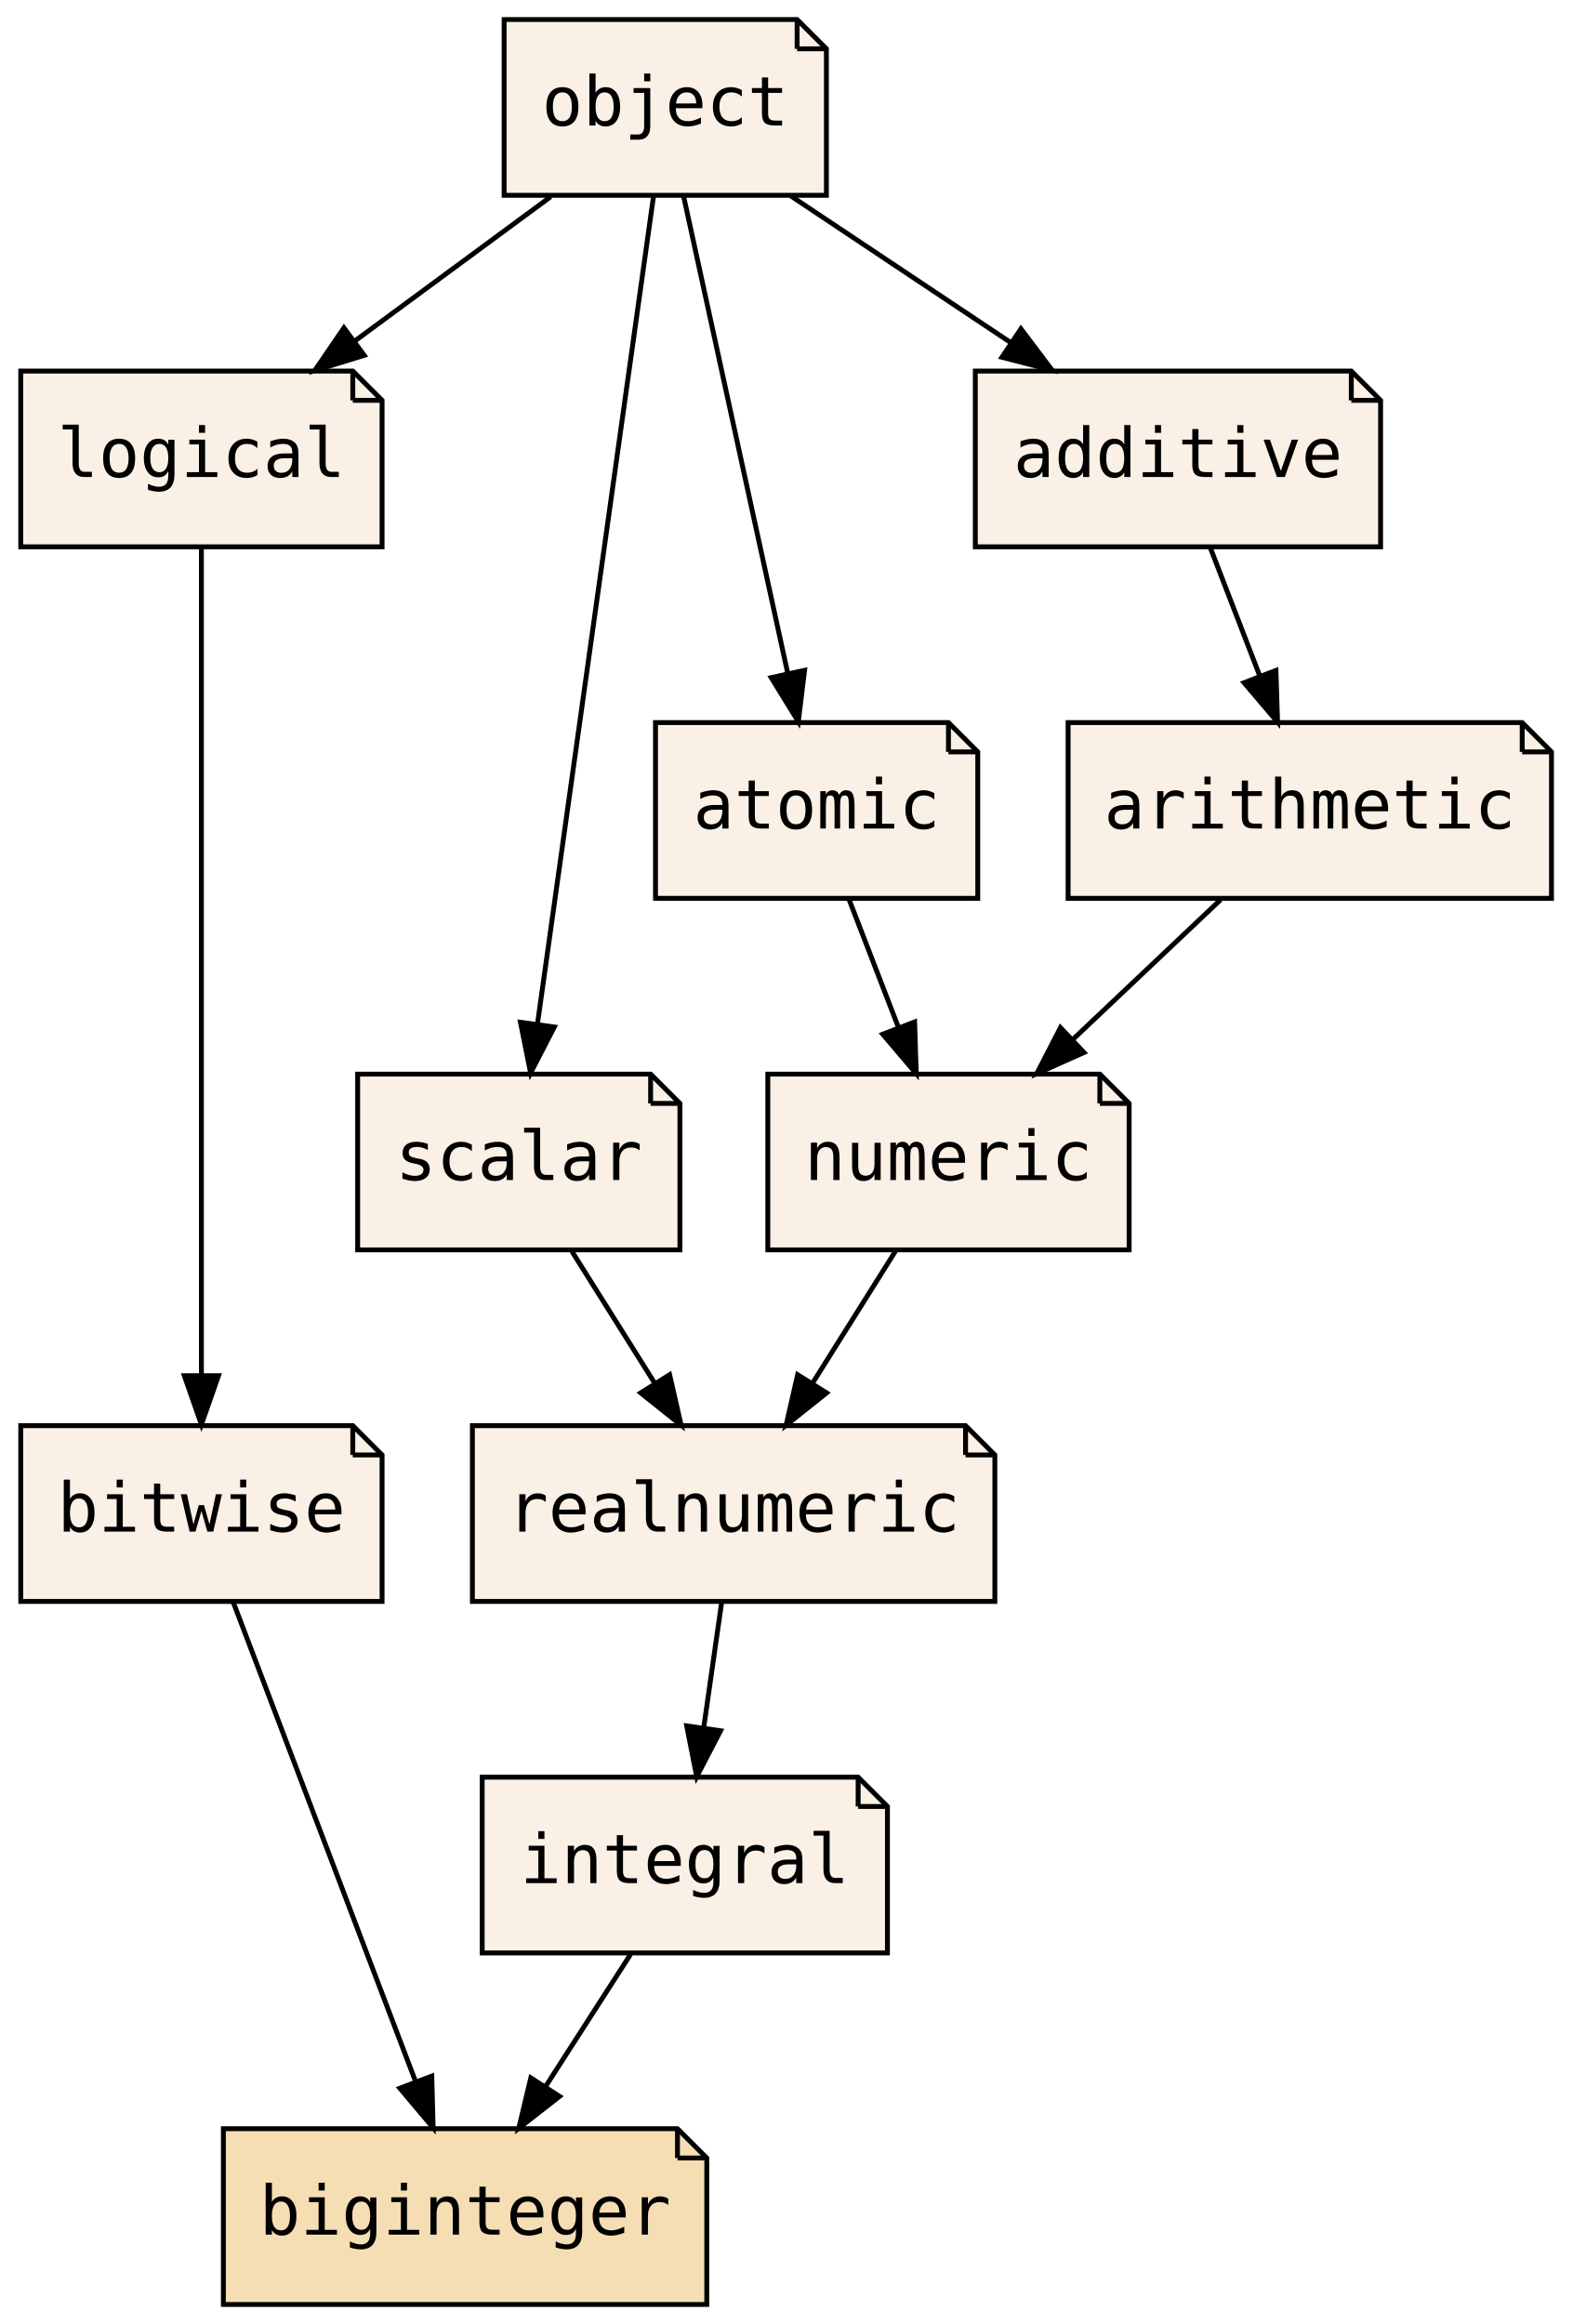
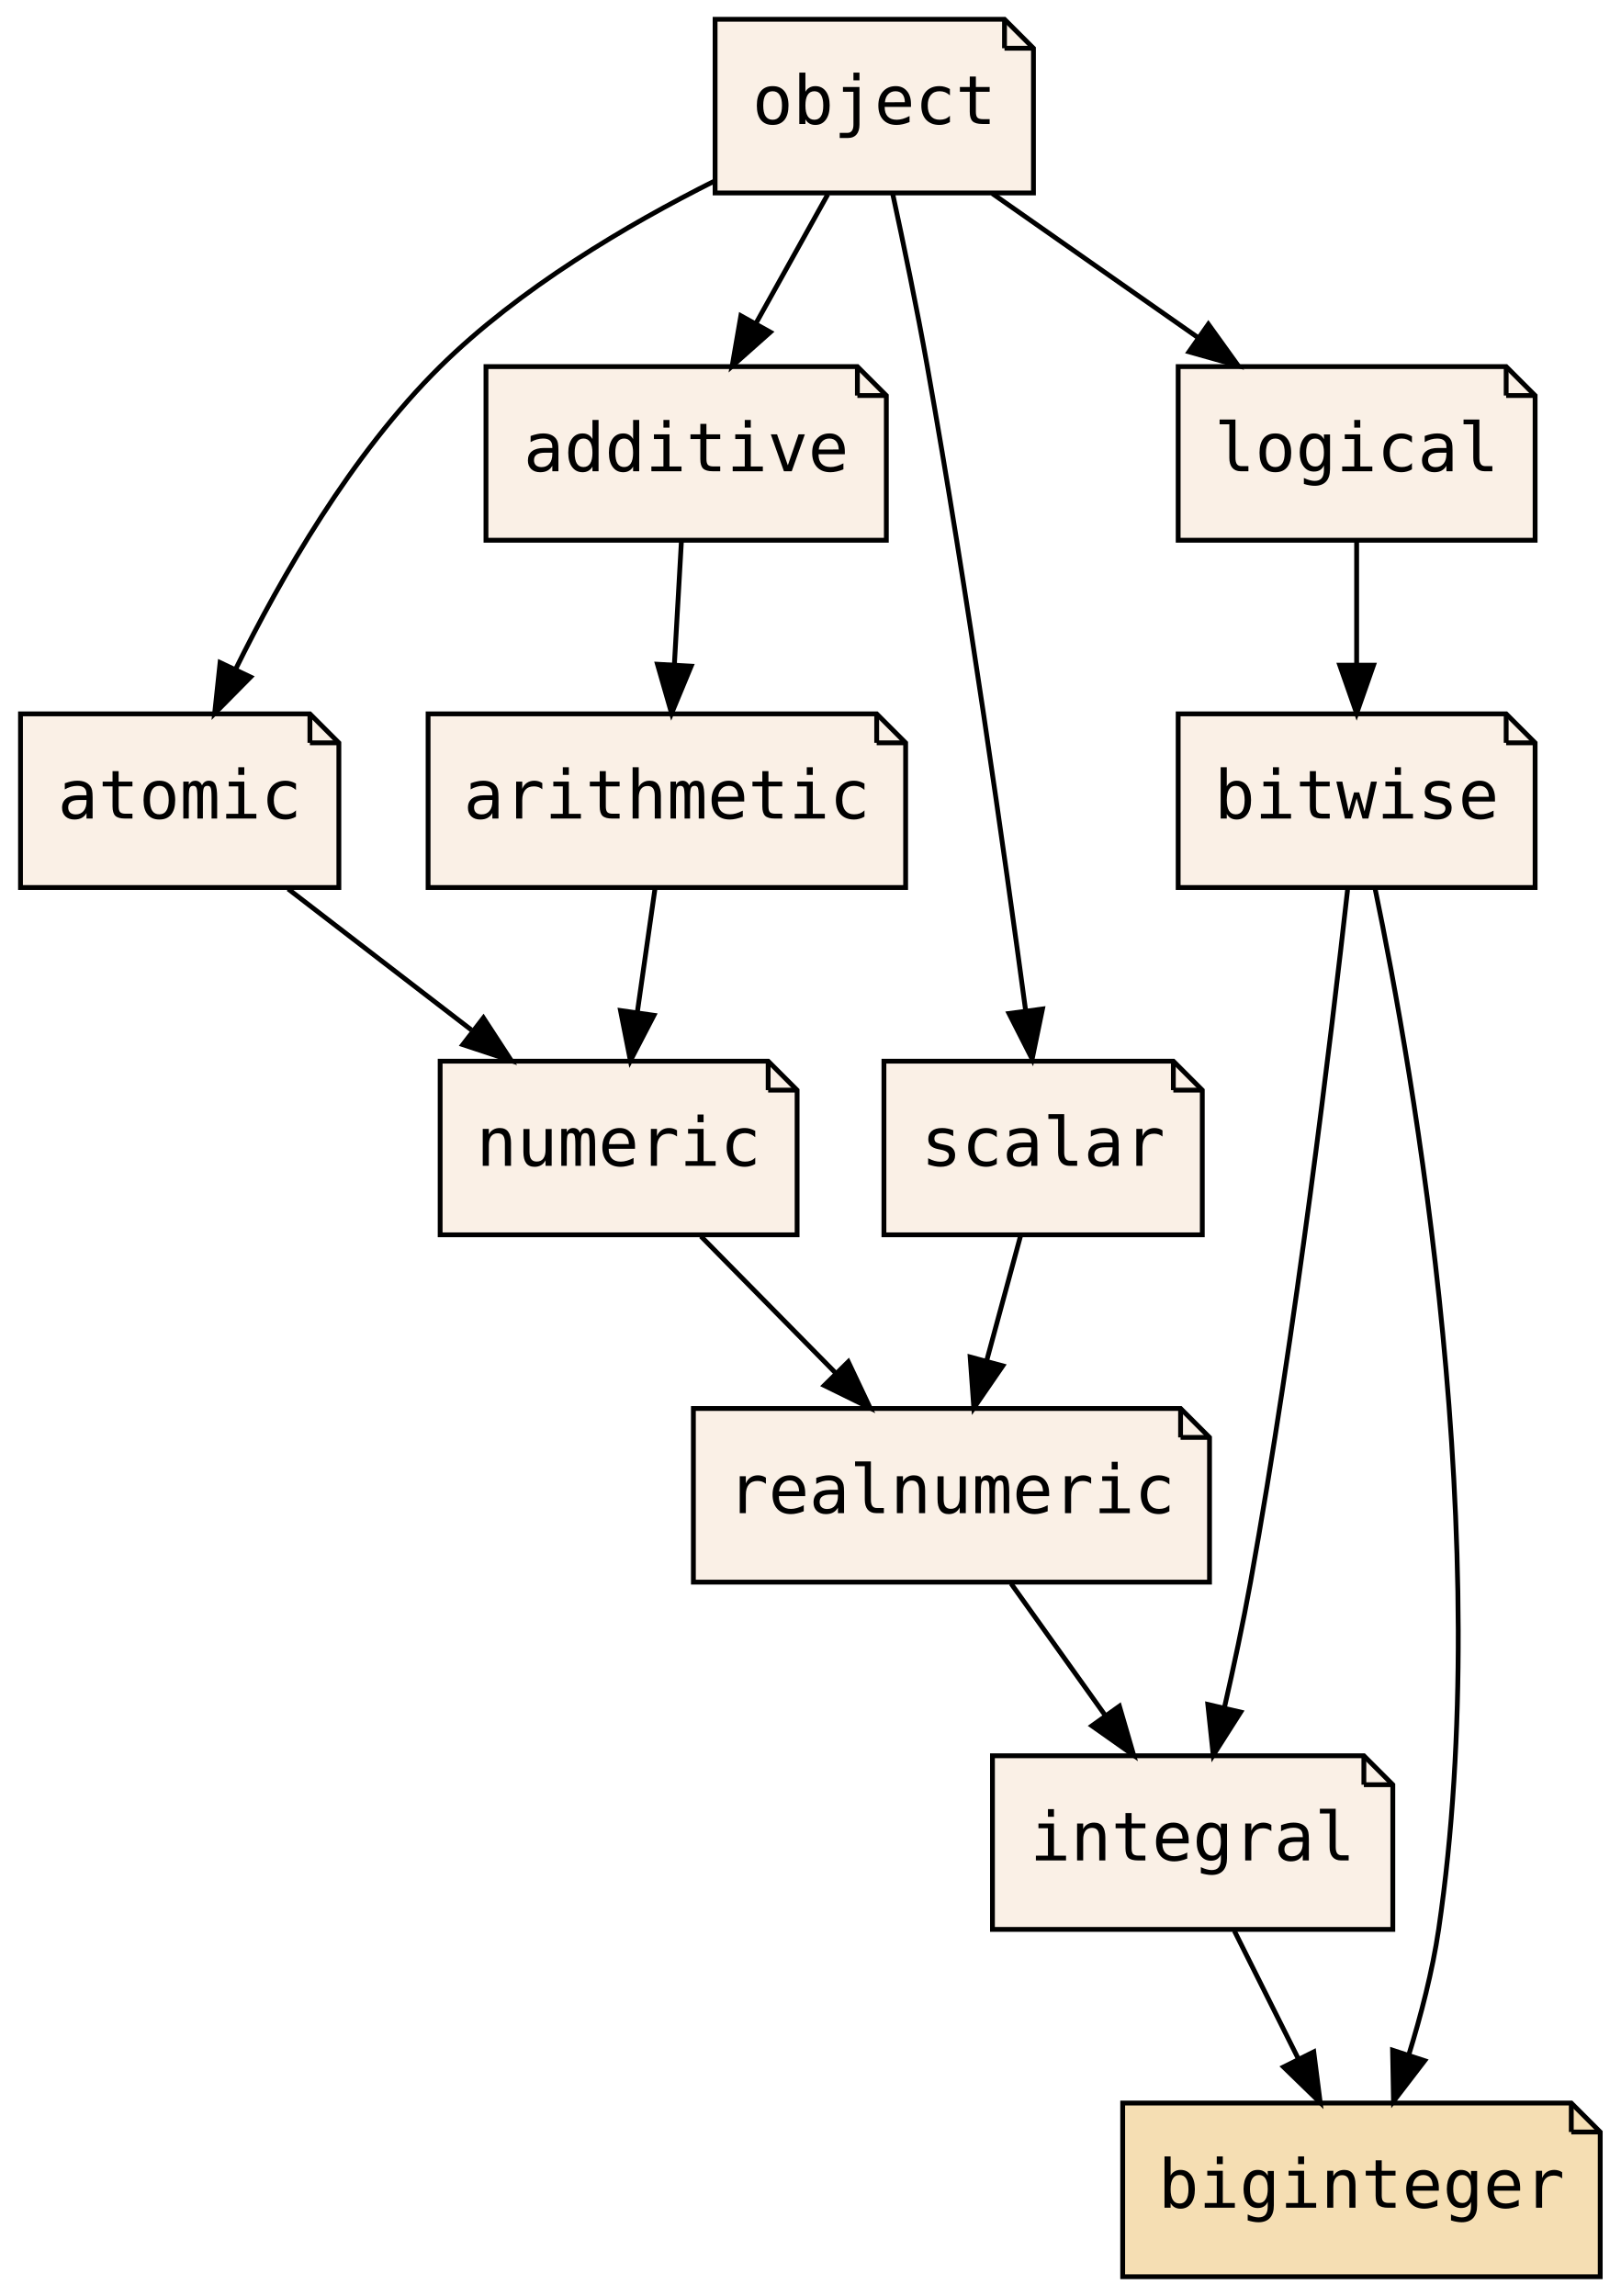
- <svg xmlns="http://www.w3.org/2000/svg" xmlns:xlink="http://www.w3.org/1999/xlink" width="322pt" height="476pt" viewBox="0.00 0.00 321.50 476.00">
+ <svg xmlns="http://www.w3.org/2000/svg" xmlns:xlink="http://www.w3.org/1999/xlink" width="336pt" height="476pt" viewBox="0.00 0.00 335.50 476.00">
  <g id="graph0" class="graph" transform="scale(1 1) rotate(0) translate(4 472)">
-     <polygon fill="transparent" stroke="transparent" points="-4,4 -4,-472 317.5,-472 317.5,4 -4,4" />
+     <polygon fill="transparent" stroke="transparent" points="-4,4 -4,-472 331.5,-472 331.5,4 -4,4" />
    <g id="node1" class="node">
      <g id="a_node1">
        <a xlink:href="PsyllaReference_Types.xhtml#PsyllaReference_Types_Details_bitwise" xlink:title="bitwise" target="_parent">
-           <polygon fill="linen" stroke="black" points="68,-180 0,-180 0,-144 74,-144 74,-174 68,-180" />
-           <polyline fill="none" stroke="black" points="68,-180 68,-174 " />
-           <polyline fill="none" stroke="black" points="74,-174 68,-174 " />
-           <text text-anchor="middle" x="37" y="-158.3" font-family="Consolas, monospace" font-size="14.00">bitwise</text>
+           <polygon fill="linen" stroke="black" points="308,-324 240,-324 240,-288 314,-288 314,-318 308,-324" />
+           <polyline fill="none" stroke="black" points="308,-324 308,-318 " />
+           <polyline fill="none" stroke="black" points="314,-318 308,-318 " />
+           <text text-anchor="middle" x="277" y="-302.3" font-family="Consolas, monospace" font-size="14.00">bitwise</text>
        </a>
      </g>
+     </g>
+     <g id="node2" class="node">
+       <g id="a_node2">
+         <a xlink:href="PsyllaReference_Types.xhtml#PsyllaReference_Types_Details_integral" xlink:title="integral" target="_parent">
+           <polygon fill="linen" stroke="black" points="278.5,-108 201.5,-108 201.5,-72 284.5,-72 284.5,-102 278.5,-108" />
+           <polyline fill="none" stroke="black" points="278.5,-108 278.5,-102 " />
+           <polyline fill="none" stroke="black" points="284.5,-102 278.5,-102 " />
+           <text text-anchor="middle" x="243" y="-86.3" font-family="Consolas, monospace" font-size="14.00">integral</text>
+         </a>
+       </g>
+     </g>
+     <g id="edge4" class="edge">
+       <path fill="none" stroke="black" d="M275.12,-287.53C271.81,-257.89 264.4,-195.91 255,-144 253.46,-135.51 251.49,-126.33 249.6,-118.03" />
+       <polygon fill="black" stroke="black" points="252.96,-117.05 247.27,-108.11 246.15,-118.64 252.96,-117.05" />
    </g>
    <g id="node3" class="node">
      <g id="a_node3">
        <a xlink:href="PsyllaReference_Types.xhtml#PsyllaReference_Types_Details_biginteger" xlink:title="biginteger" target="_parent">
-           <polygon fill="wheat" stroke="black" points="134.5,-36 41.5,-36 41.5,0 140.5,0 140.5,-30 134.5,-36" />
-           <polyline fill="none" stroke="black" points="134.5,-36 134.5,-30 " />
-           <polyline fill="none" stroke="black" points="140.5,-30 134.5,-30 " />
-           <text text-anchor="middle" x="91" y="-14.3" font-family="Consolas, monospace" font-size="14.00">biginteger</text>
+           <polygon fill="wheat" stroke="black" points="321.5,-36 228.5,-36 228.5,0 327.5,0 327.5,-30 321.5,-36" />
+           <polyline fill="none" stroke="black" points="321.5,-36 321.5,-30 " />
+           <polyline fill="none" stroke="black" points="327.5,-30 321.5,-30 " />
+           <text text-anchor="middle" x="278" y="-14.3" font-family="Consolas, monospace" font-size="14.00">biginteger</text>
        </a>
      </g>
    </g>
    <g id="edge1" class="edge">
-       <path fill="none" stroke="black" d="M43.51,-143.87C52.8,-119.46 69.92,-74.43 80.87,-45.64" />
-       <polygon fill="black" stroke="black" points="84.18,-46.78 84.46,-36.19 77.64,-44.29 84.18,-46.78" />
-     </g>
-     <g id="node2" class="node">
-       <g id="a_node2">
-         <a xlink:href="PsyllaReference_Types.xhtml#PsyllaReference_Types_Details_integral" xlink:title="integral" target="_parent">
-           <polygon fill="linen" stroke="black" points="171.5,-108 94.5,-108 94.5,-72 177.5,-72 177.5,-102 171.5,-108" />
-           <polyline fill="none" stroke="black" points="171.5,-108 171.5,-102 " />
-           <polyline fill="none" stroke="black" points="177.5,-102 171.5,-102 " />
-           <text text-anchor="middle" x="136" y="-86.3" font-family="Consolas, monospace" font-size="14.00">integral</text>
-         </a>
-       </g>
+       <path fill="none" stroke="black" d="M280.79,-287.95C288.81,-249.32 305.85,-152.25 294,-72 292.72,-63.35 290.33,-54.15 287.78,-45.89" />
+       <polygon fill="black" stroke="black" points="291.1,-44.78 284.65,-36.37 284.45,-46.96 291.1,-44.78" />
    </g>
    <g id="edge2" class="edge">
-       <path fill="none" stroke="black" d="M124.88,-71.7C119.64,-63.56 113.3,-53.69 107.52,-44.7" />
-       <polygon fill="black" stroke="black" points="110.35,-42.62 102,-36.1 104.46,-46.41 110.35,-42.62" />
+       <path fill="none" stroke="black" d="M251.65,-71.7C255.64,-63.73 260.45,-54.1 264.87,-45.26" />
+       <polygon fill="black" stroke="black" points="268.11,-46.61 269.45,-36.1 261.85,-43.48 268.11,-46.61" />
    </g>
    <g id="node4" class="node">
      <g id="a_node4">
        <a xlink:href="PsyllaReference_Types.xhtml#PsyllaReference_Types_Details_logical" xlink:title="logical" target="_parent">
-           <polygon fill="linen" stroke="black" points="68,-396 0,-396 0,-360 74,-360 74,-390 68,-396" />
-           <polyline fill="none" stroke="black" points="68,-396 68,-390 " />
-           <polyline fill="none" stroke="black" points="74,-390 68,-390 " />
-           <text text-anchor="middle" x="37" y="-374.3" font-family="Consolas, monospace" font-size="14.00">logical</text>
+           <polygon fill="linen" stroke="black" points="308,-396 240,-396 240,-360 314,-360 314,-390 308,-396" />
+           <polyline fill="none" stroke="black" points="308,-396 308,-390 " />
+           <polyline fill="none" stroke="black" points="314,-390 308,-390 " />
+           <text text-anchor="middle" x="277" y="-374.3" font-family="Consolas, monospace" font-size="14.00">logical</text>
        </a>
      </g>
    </g>
    <g id="edge3" class="edge">
-       <path fill="none" stroke="black" d="M37,-359.85C37,-322.83 37,-235.18 37,-190.39" />
-       <polygon fill="black" stroke="black" points="40.5,-190.23 37,-180.23 33.5,-190.23 40.5,-190.23" />
+       <path fill="none" stroke="black" d="M277,-359.7C277,-351.98 277,-342.71 277,-334.11" />
+       <polygon fill="black" stroke="black" points="280.5,-334.1 277,-324.1 273.5,-334.1 280.5,-334.1" />
    </g>
    <g id="node5" class="node">
      <g id="a_node5">
        <a xlink:href="PsyllaReference_Types.xhtml#PsyllaReference_Types_Details_realnumeric" xlink:title="realnumeric" target="_parent">
-           <polygon fill="linen" stroke="black" points="193.5,-180 92.5,-180 92.5,-144 199.5,-144 199.5,-174 193.5,-180" />
-           <polyline fill="none" stroke="black" points="193.5,-180 193.5,-174 " />
-           <polyline fill="none" stroke="black" points="199.5,-174 193.5,-174 " />
-           <text text-anchor="middle" x="146" y="-158.3" font-family="Consolas, monospace" font-size="14.00">realnumeric</text>
+           <polygon fill="linen" stroke="black" points="240.5,-180 139.5,-180 139.5,-144 246.5,-144 246.5,-174 240.5,-180" />
+           <polyline fill="none" stroke="black" points="240.5,-180 240.5,-174 " />
+           <polyline fill="none" stroke="black" points="246.5,-174 240.5,-174 " />
+           <text text-anchor="middle" x="193" y="-158.3" font-family="Consolas, monospace" font-size="14.00">realnumeric</text>
        </a>
      </g>
    </g>
-     <g id="edge4" class="edge">
-       <path fill="none" stroke="black" d="M143.53,-143.7C142.43,-135.98 141.1,-126.71 139.87,-118.11" />
-       <polygon fill="black" stroke="black" points="143.32,-117.51 138.44,-108.1 136.39,-118.5 143.32,-117.51" />
+     <g id="edge5" class="edge">
+       <path fill="none" stroke="black" d="M205.36,-143.7C211.23,-135.47 218.37,-125.48 224.84,-116.42" />
+       <polygon fill="black" stroke="black" points="227.82,-118.28 230.78,-108.1 222.12,-114.21 227.82,-118.28" />
    </g>
    <g id="node6" class="node">
      <g id="a_node6">
        <a xlink:href="PsyllaReference_Types.xhtml#PsyllaReference_Types_Details_object" xlink:title="object" target="_parent">
-           <polygon fill="linen" stroke="black" points="159,-468 99,-468 99,-432 165,-432 165,-462 159,-468" />
-           <polyline fill="none" stroke="black" points="159,-468 159,-462 " />
-           <polyline fill="none" stroke="black" points="165,-462 159,-462 " />
-           <text text-anchor="middle" x="132" y="-446.3" font-family="Consolas, monospace" font-size="14.00">object</text>
+           <polygon fill="linen" stroke="black" points="204,-468 144,-468 144,-432 210,-432 210,-462 204,-468" />
+           <polyline fill="none" stroke="black" points="204,-468 204,-462 " />
+           <polyline fill="none" stroke="black" points="210,-462 204,-462 " />
+           <text text-anchor="middle" x="177" y="-446.3" font-family="Consolas, monospace" font-size="14.00">object</text>
        </a>
      </g>
    </g>
-     <g id="edge5" class="edge">
-       <path fill="none" stroke="black" d="M108.52,-431.7C96.44,-422.8 81.55,-411.82 68.48,-402.2" />
-       <polygon fill="black" stroke="black" points="70.34,-399.22 60.21,-396.1 66.19,-404.85 70.34,-399.22" />
+     <g id="edge6" class="edge">
+       <path fill="none" stroke="black" d="M201.46,-431.88C214.3,-422.89 230.2,-411.76 244.09,-402.03" />
+       <polygon fill="black" stroke="black" points="246.26,-404.79 252.44,-396.19 242.24,-399.06 246.26,-404.79" />
    </g>
    <g id="node8" class="node">
      <g id="a_node8">
        <a xlink:href="PsyllaReference_Types.xhtml#PsyllaReference_Types_Details_scalar" xlink:title="scalar" target="_parent">
-           <polygon fill="linen" stroke="black" points="129,-252 69,-252 69,-216 135,-216 135,-246 129,-252" />
-           <polyline fill="none" stroke="black" points="129,-252 129,-246 " />
-           <polyline fill="none" stroke="black" points="135,-246 129,-246 " />
-           <text text-anchor="middle" x="102" y="-230.3" font-family="Consolas, monospace" font-size="14.00">scalar</text>
+           <polygon fill="linen" stroke="black" points="239,-252 179,-252 179,-216 245,-216 245,-246 239,-252" />
+           <polyline fill="none" stroke="black" points="239,-252 239,-246 " />
+           <polyline fill="none" stroke="black" points="245,-246 239,-246 " />
+           <text text-anchor="middle" x="212" y="-230.3" font-family="Consolas, monospace" font-size="14.00">scalar</text>
+         </a>
+       </g>
+     </g>
+     <g id="edge11" class="edge">
+       <path fill="none" stroke="black" d="M180.81,-431.86C183.05,-421.51 185.86,-408.03 188,-396 196.33,-349.26 204.06,-294.52 208.39,-262.42" />
+       <polygon fill="black" stroke="black" points="211.87,-262.82 209.73,-252.44 204.93,-261.89 211.87,-262.82" />
+     </g>
+     <g id="node9" class="node">
+       <g id="a_node9">
+         <a xlink:href="PsyllaReference_Types.xhtml#PsyllaReference_Types_Details_atomic" xlink:title="atomic" target="_parent">
+           <polygon fill="linen" stroke="black" points="60,-324 0,-324 0,-288 66,-288 66,-318 60,-324" />
+           <polyline fill="none" stroke="black" points="60,-324 60,-318 " />
+           <polyline fill="none" stroke="black" points="66,-318 60,-318 " />
+           <text text-anchor="middle" x="33" y="-302.3" font-family="Consolas, monospace" font-size="14.00">atomic</text>
+         </a>
+       </g>
+     </g>
+     <g id="edge12" class="edge">
+       <path fill="none" stroke="black" d="M143.96,-434.51C125.67,-425.35 103.39,-412.18 87,-396 68.62,-377.86 53.94,-352.25 44.55,-333.16" />
+       <polygon fill="black" stroke="black" points="47.7,-331.64 40.25,-324.1 41.38,-334.64 47.7,-331.64" />
+     </g>
+     <g id="node11" class="node">
+       <g id="a_node11">
+         <a xlink:href="PsyllaReference_Types.xhtml#PsyllaReference_Types_Details_additive" xlink:title="additive" target="_parent">
+           <polygon fill="linen" stroke="black" points="173.5,-396 96.5,-396 96.5,-360 179.5,-360 179.5,-390 173.5,-396" />
+           <polyline fill="none" stroke="black" points="173.5,-396 173.5,-390 " />
+           <polyline fill="none" stroke="black" points="179.5,-390 173.5,-390 " />
+           <text text-anchor="middle" x="138" y="-374.3" font-family="Consolas, monospace" font-size="14.00">additive</text>
+         </a>
+       </g>
+     </g>
+     <g id="edge14" class="edge">
+       <path fill="none" stroke="black" d="M167.36,-431.7C162.87,-423.64 157.44,-413.89 152.48,-404.98" />
+       <polygon fill="black" stroke="black" points="155.45,-403.14 147.53,-396.1 149.34,-406.54 155.45,-403.14" />
+     </g>
+     <g id="node7" class="node">
+       <g id="a_node7">
+         <a xlink:href="PsyllaReference_Types.xhtml#PsyllaReference_Types_Details_numeric" xlink:title="numeric" target="_parent">
+           <polygon fill="linen" stroke="black" points="155,-252 87,-252 87,-216 161,-216 161,-246 155,-252" />
+           <polyline fill="none" stroke="black" points="155,-252 155,-246 " />
+           <polyline fill="none" stroke="black" points="161,-246 155,-246 " />
+           <text text-anchor="middle" x="124" y="-230.3" font-family="Consolas, monospace" font-size="14.00">numeric</text>
+         </a>
+       </g>
+     </g>
+     <g id="edge7" class="edge">
+       <path fill="none" stroke="black" d="M141.06,-215.7C149.5,-207.14 159.82,-196.66 169.04,-187.3" />
+       <polygon fill="black" stroke="black" points="171.61,-189.68 176.14,-180.1 166.63,-184.77 171.61,-189.68" />
+     </g>
+     <g id="edge8" class="edge">
+       <path fill="none" stroke="black" d="M207.3,-215.7C205.19,-207.9 202.64,-198.51 200.28,-189.83" />
+       <polygon fill="black" stroke="black" points="203.64,-188.84 197.64,-180.1 196.88,-190.67 203.64,-188.84" />
+     </g>
+     <g id="edge9" class="edge">
+       <path fill="none" stroke="black" d="M55.49,-287.7C66.96,-278.88 81.06,-268.03 93.48,-258.47" />
+       <polygon fill="black" stroke="black" points="95.97,-260.98 101.76,-252.1 91.7,-255.43 95.97,-260.98" />
+     </g>
+     <g id="node10" class="node">
+       <g id="a_node10">
+         <a xlink:href="PsyllaReference_Types.xhtml#PsyllaReference_Types_Details_arithmetic" xlink:title="arithmetic" target="_parent">
+           <polygon fill="linen" stroke="black" points="177.5,-324 84.5,-324 84.5,-288 183.5,-288 183.5,-318 177.5,-324" />
+           <polyline fill="none" stroke="black" points="177.5,-324 177.5,-318 " />
+           <polyline fill="none" stroke="black" points="183.5,-318 177.5,-318 " />
+           <text text-anchor="middle" x="134" y="-302.3" font-family="Consolas, monospace" font-size="14.00">arithmetic</text>
        </a>
      </g>
    </g>
    <g id="edge10" class="edge">
-       <path fill="none" stroke="black" d="M129.6,-431.85C124.41,-394.83 112.12,-307.18 105.84,-262.39" />
-       <polygon fill="black" stroke="black" points="109.27,-261.65 104.42,-252.23 102.34,-262.62 109.27,-261.65" />
-     </g>
-     <g id="node9" class="node">
-       <g id="a_node9">
-         <a xlink:href="PsyllaReference_Types.xhtml#PsyllaReference_Types_Details_atomic" xlink:title="atomic" target="_parent">
-           <polygon fill="linen" stroke="black" points="190,-324 130,-324 130,-288 196,-288 196,-318 190,-324" />
-           <polyline fill="none" stroke="black" points="190,-324 190,-318 " />
-           <polyline fill="none" stroke="black" points="196,-318 190,-318 " />
-           <text text-anchor="middle" x="163" y="-302.3" font-family="Consolas, monospace" font-size="14.00">atomic</text>
-         </a>
-       </g>
-     </g>
-     <g id="edge11" class="edge">
-       <path fill="none" stroke="black" d="M135.74,-431.87C141.05,-407.56 150.81,-362.82 157.1,-334.01" />
-       <polygon fill="black" stroke="black" points="160.53,-334.71 159.25,-324.19 153.7,-333.21 160.53,-334.71" />
-     </g>
-     <g id="node11" class="node">
-       <g id="a_node11">
-         <a xlink:href="PsyllaReference_Types.xhtml#PsyllaReference_Types_Details_additive" xlink:title="additive" target="_parent">
-           <polygon fill="linen" stroke="black" points="272.5,-396 195.5,-396 195.5,-360 278.5,-360 278.5,-390 272.5,-396" />
-           <polyline fill="none" stroke="black" points="272.5,-396 272.5,-390 " />
-           <polyline fill="none" stroke="black" points="278.5,-390 272.5,-390 " />
-           <text text-anchor="middle" x="237" y="-374.3" font-family="Consolas, monospace" font-size="14.00">additive</text>
-         </a>
-       </g>
+       <path fill="none" stroke="black" d="M131.53,-287.7C130.43,-279.98 129.1,-270.71 127.87,-262.11" />
+       <polygon fill="black" stroke="black" points="131.32,-261.51 126.44,-252.1 124.39,-262.5 131.32,-261.51" />
    </g>
    <g id="edge13" class="edge">
-       <path fill="none" stroke="black" d="M157.69,-431.88C171.29,-422.81 188.17,-411.55 202.86,-401.76" />
-       <polygon fill="black" stroke="black" points="204.84,-404.65 211.22,-396.19 200.95,-398.82 204.84,-404.65" />
-     </g>
-     <g id="node7" class="node">
-       <g id="a_node7">
-         <a xlink:href="PsyllaReference_Types.xhtml#PsyllaReference_Types_Details_numeric" xlink:title="numeric" target="_parent">
-           <polygon fill="linen" stroke="black" points="221,-252 153,-252 153,-216 227,-216 227,-246 221,-252" />
-           <polyline fill="none" stroke="black" points="221,-252 221,-246 " />
-           <polyline fill="none" stroke="black" points="227,-246 221,-246 " />
-           <text text-anchor="middle" x="190" y="-230.3" font-family="Consolas, monospace" font-size="14.00">numeric</text>
-         </a>
-       </g>
-     </g>
-     <g id="edge6" class="edge">
-       <path fill="none" stroke="black" d="M179.12,-215.7C174.01,-207.56 167.8,-197.69 162.16,-188.7" />
-       <polygon fill="black" stroke="black" points="165.04,-186.71 156.75,-180.1 159.11,-190.43 165.04,-186.71" />
-     </g>
-     <g id="edge7" class="edge">
-       <path fill="none" stroke="black" d="M112.88,-215.7C117.99,-207.56 124.2,-197.69 129.84,-188.7" />
-       <polygon fill="black" stroke="black" points="132.89,-190.43 135.25,-180.1 126.96,-186.71 132.89,-190.43" />
-     </g>
-     <g id="edge8" class="edge">
-       <path fill="none" stroke="black" d="M169.67,-287.7C172.71,-279.81 176.38,-270.3 179.76,-261.55" />
-       <polygon fill="black" stroke="black" points="183.07,-262.69 183.4,-252.1 176.54,-260.17 183.07,-262.69" />
-     </g>
-     <g id="node10" class="node">
-       <g id="a_node10">
-         <a xlink:href="PsyllaReference_Types.xhtml#PsyllaReference_Types_Details_arithmetic" xlink:title="arithmetic" target="_parent">
-           <polygon fill="linen" stroke="black" points="307.5,-324 214.5,-324 214.5,-288 313.5,-288 313.5,-318 307.5,-324" />
-           <polyline fill="none" stroke="black" points="307.5,-324 307.5,-318 " />
-           <polyline fill="none" stroke="black" points="313.5,-318 307.5,-318 " />
-           <text text-anchor="middle" x="264" y="-302.3" font-family="Consolas, monospace" font-size="14.00">arithmetic</text>
-         </a>
-       </g>
-     </g>
-     <g id="edge9" class="edge">
-       <path fill="none" stroke="black" d="M245.71,-287.7C236.57,-279.05 225.36,-268.45 215.4,-259.03" />
-       <polygon fill="black" stroke="black" points="217.75,-256.43 208.08,-252.1 212.94,-261.52 217.75,-256.43" />
-     </g>
-     <g id="edge12" class="edge">
-       <path fill="none" stroke="black" d="M243.67,-359.7C246.71,-351.81 250.38,-342.3 253.76,-333.55" />
-       <polygon fill="black" stroke="black" points="257.07,-334.69 257.4,-324.1 250.54,-332.17 257.07,-334.69" />
+       <path fill="none" stroke="black" d="M137.01,-359.7C136.57,-351.98 136.04,-342.71 135.55,-334.11" />
+       <polygon fill="black" stroke="black" points="139.04,-333.89 134.98,-324.1 132.05,-334.29 139.04,-333.89" />
    </g>
  </g>
</svg>
